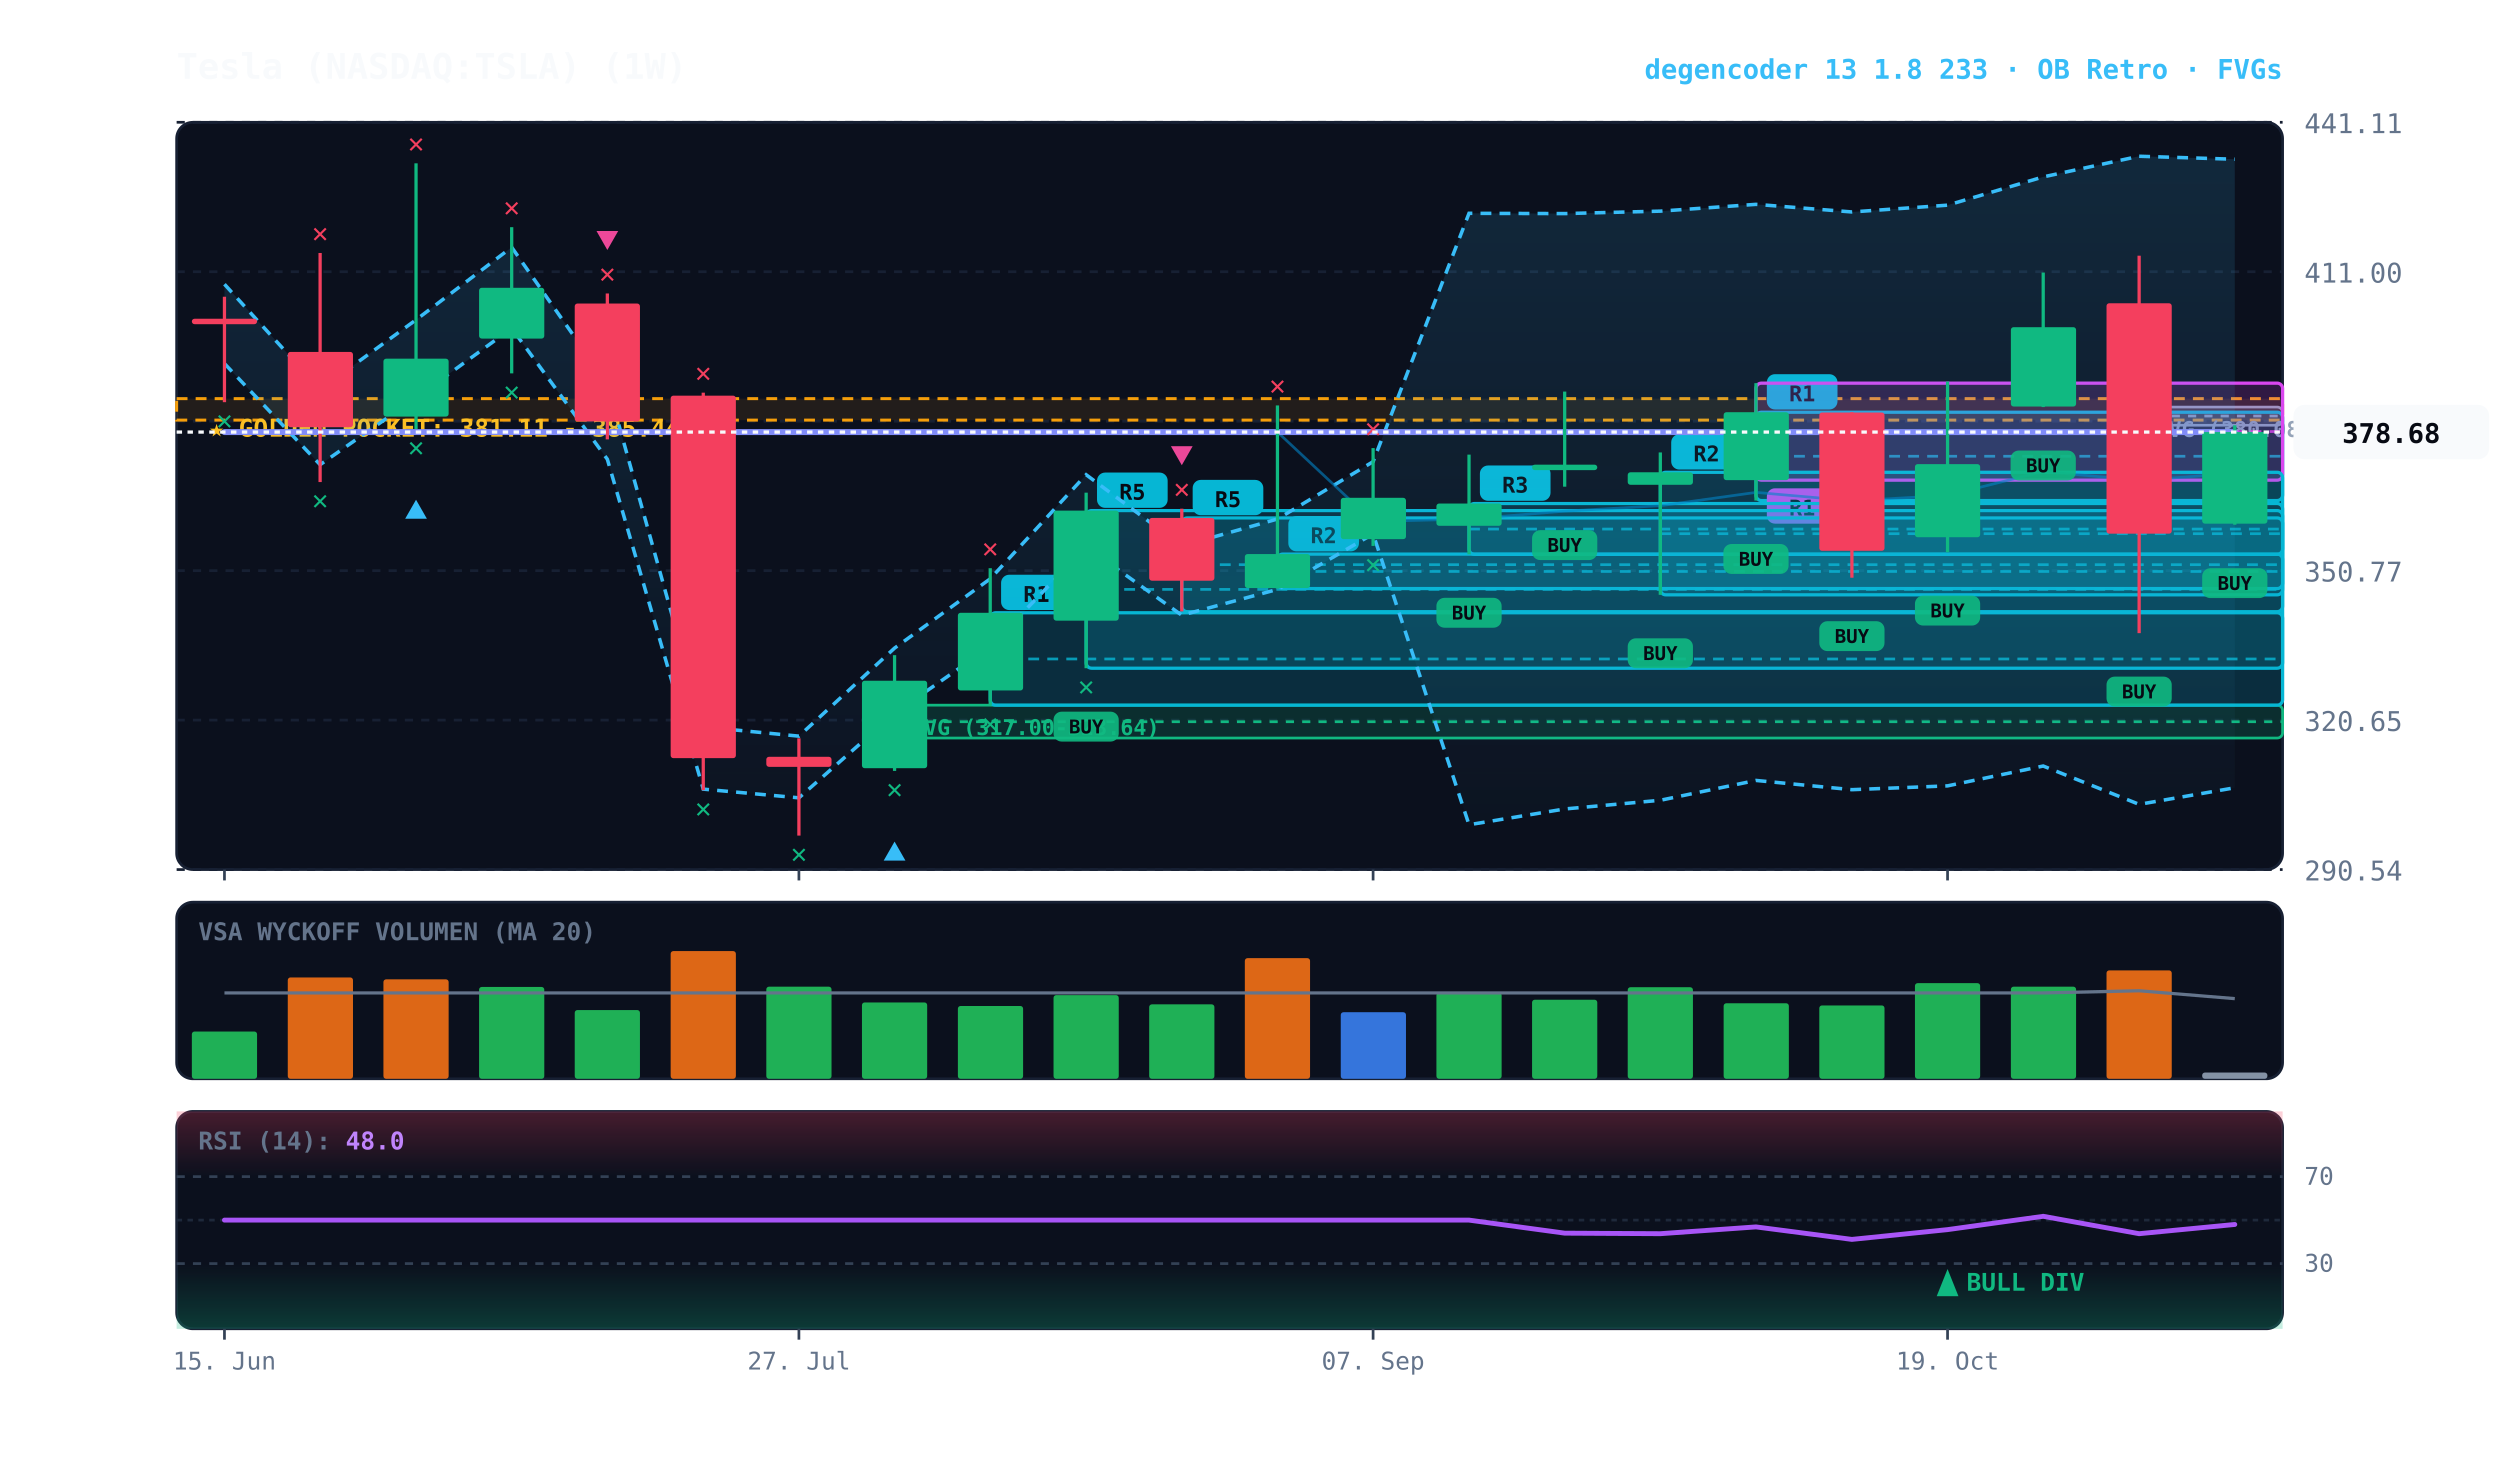
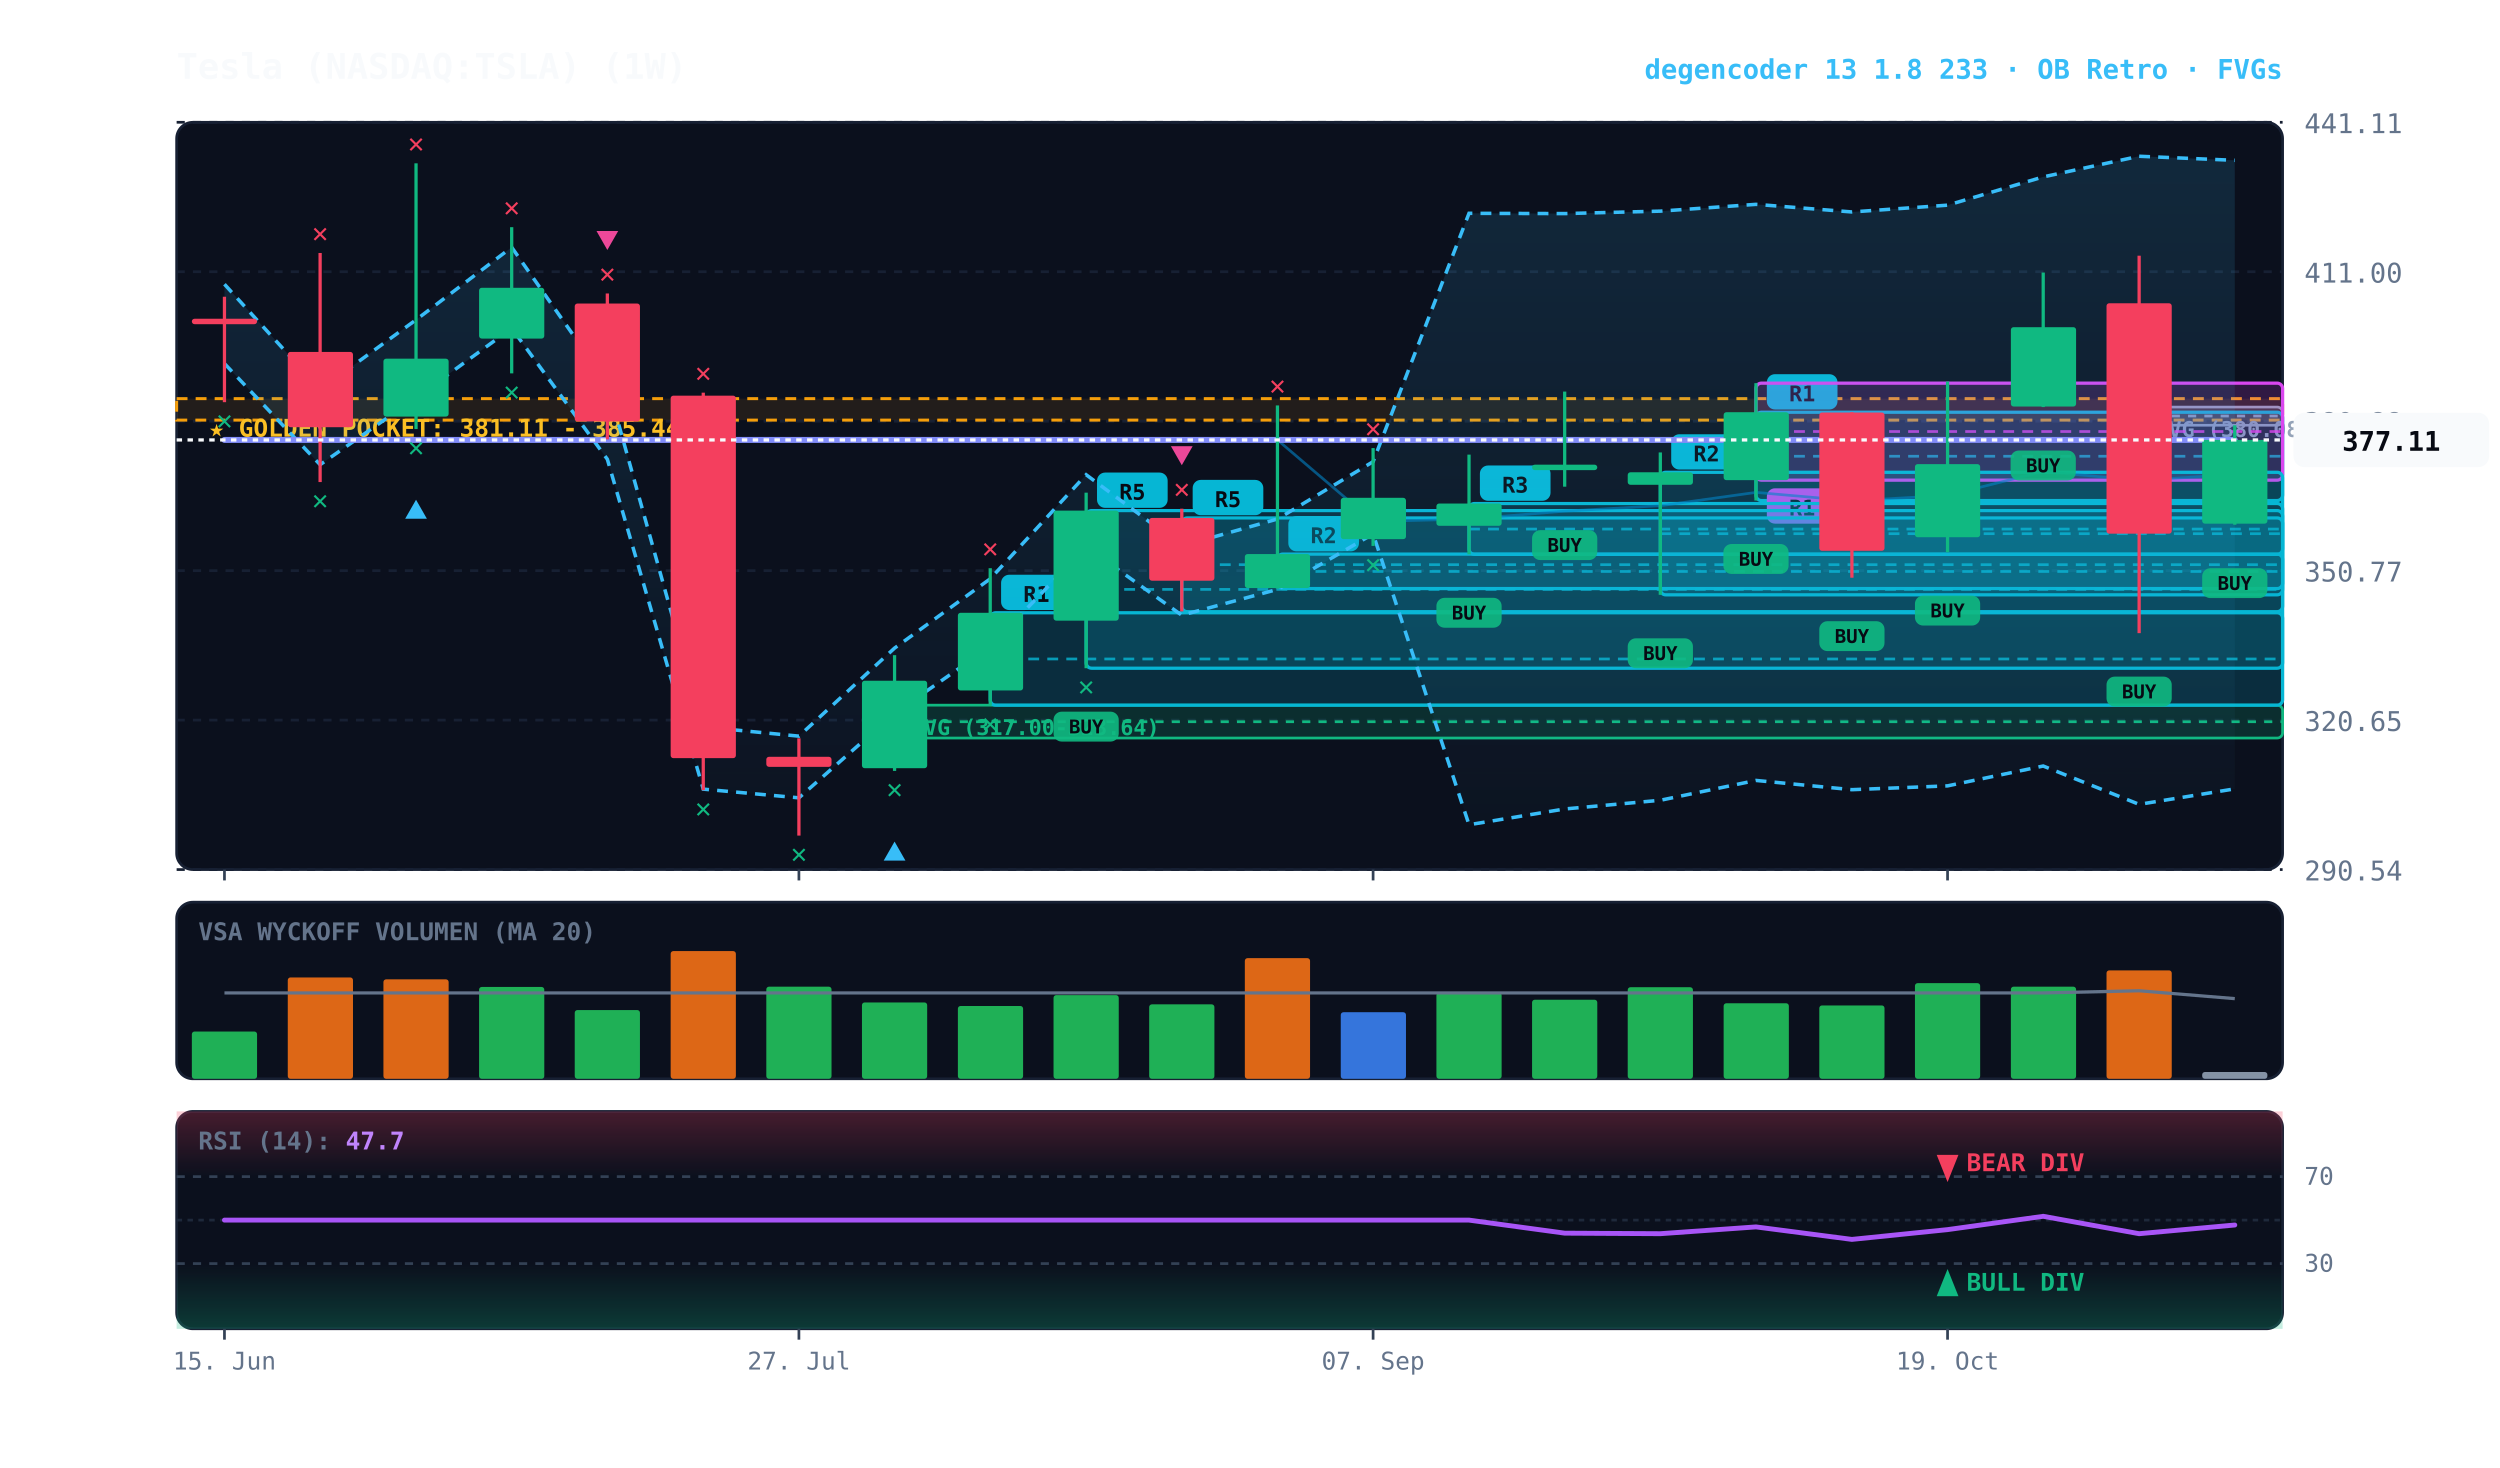
<svg xmlns="http://www.w3.org/2000/svg" viewBox="0 0 920 540" width="100%" height="100%" style="background:#070a13; font-family:'JetBrains Mono', monospace;">
  <defs>
    <linearGradient id="cloud-grad" x1="0%" y1="0%" x2="0%" y2="100%">
      <stop offset="0%" stop-color="#38bdf8" stop-opacity="0.14" />
      <stop offset="100%" stop-color="#38bdf8" stop-opacity="0.02" />
    </linearGradient>
    <linearGradient id="rsi-overbought" x1="0%" y1="0%" x2="0%" y2="100%">
      <stop offset="0%" stop-color="#f43f5e" stop-opacity="0.25" />
      <stop offset="100%" stop-color="#f43f5e" stop-opacity="0.0" />
    </linearGradient>
    <linearGradient id="rsi-oversold" x1="0%" y1="0%" x2="0%" y2="100%">
      <stop offset="0%" stop-color="#10b981" stop-opacity="0.0" />
      <stop offset="100%" stop-color="#10b981" stop-opacity="0.25" />
    </linearGradient>
  </defs>
  <rect x="65" y="45" width="775" height="275" fill="#0b101d" rx="6" stroke="#172033" stroke-width="1" />
  <rect x="65" y="332" width="775" height="65" fill="#0b101d" rx="6" stroke="#172033" stroke-width="1" />
  <rect x="65" y="409" width="775" height="80" fill="#0b101d" rx="6" stroke="#172033" stroke-width="1" />
  <line x1="65" y1="320.0" x2="840" y2="320.0" stroke="#172033" stroke-dasharray="3,3" stroke-width="1" />
  <text x="848" y="324.0" fill="#64748b" font-size="10" text-anchor="start">290.54</text>
  <line x1="65" y1="265.0" x2="840" y2="265.0" stroke="#172033" stroke-dasharray="3,3" stroke-width="1" />
  <text x="848" y="269.0" fill="#64748b" font-size="10" text-anchor="start">320.65</text>
  <line x1="65" y1="210.0" x2="840" y2="210.0" stroke="#172033" stroke-dasharray="3,3" stroke-width="1" />
  <text x="848" y="214.0" fill="#64748b" font-size="10" text-anchor="start">350.77</text>
  <line x1="65" y1="155.0" x2="840" y2="155.0" stroke="#172033" stroke-dasharray="3,3" stroke-width="1" />
  <text x="848" y="159.0" fill="#64748b" font-size="10" text-anchor="start">380.88</text>
  <line x1="65" y1="100.0" x2="840" y2="100.0" stroke="#172033" stroke-dasharray="3,3" stroke-width="1" />
  <text x="848" y="104.0" fill="#64748b" font-size="10" text-anchor="start">411.00</text>
  <line x1="65" y1="45.0" x2="840" y2="45.0" stroke="#172033" stroke-dasharray="3,3" stroke-width="1" />
  <text x="848" y="49.0" fill="#64748b" font-size="10" text-anchor="start">441.11</text>
  <rect x="65" y="146.7" width="775" height="7.9" fill="rgba(245, 158, 11, 0.10)" stroke="#f59e0b" stroke-dasharray="4,3" stroke-width="1.1" />
  <text x="77" y="160.7" fill="#fbbf24" font-size="9" font-weight="bold">★ GOLDEN POCKET: 381.11 - 385.44</text>
  <rect x="787.2" y="149.8" width="52.8" height="6.7" fill="rgba(148, 163, 184, 0.18)" stroke="#94a3b8" stroke-width="1" rx="2" />
  <line x1="787.2" y1="153.1" x2="840" y2="153.1" stroke="#94a3b8" stroke-dasharray="3,3" stroke-width="1" />
  <text x="793.2" y="160.8" fill="#94a3b8" font-size="8" font-weight="bold">FVG (380.08-383.73)</text>
  <rect x="329.2" y="259.5" width="510.8" height="12.1" fill="rgba(16, 185, 129, 0.18)" stroke="#10b981" stroke-width="1" rx="2" />
  <line x1="329.2" y1="265.6" x2="840" y2="265.6" stroke="#10b981" stroke-dasharray="3,3" stroke-width="1" />
  <text x="335.2" y="270.5" fill="#10b981" font-size="8" font-weight="bold">FVG (317.00-323.64)</text>
  <rect x="646.2" y="151.7" width="193.8" height="32.5" fill="rgba(6, 182, 212, 0.18)" stroke="#06b6d4" stroke-width="1.2" rx="2" />
  <line x1="646.2" y1="167.9" x2="840" y2="167.9" stroke="#06b6d4" stroke-dasharray="4,3" stroke-width="1.0" opacity="0.8" />
  <rect x="650.2" y="137.7" width="26" height="13" fill="#06b6d4" rx="3" />
  <text x="663.2" y="147.7" fill="#070a13" font-size="8" font-weight="bold" text-anchor="middle">R1</text>
  <rect x="646.2" y="141.0" width="193.8" height="35.7" fill="rgba(217, 70, 239, 0.18)" stroke="#d946ef" stroke-width="1.2" rx="2" />
  <line x1="646.2" y1="158.8" x2="840" y2="158.8" stroke="#d946ef" stroke-dasharray="4,3" stroke-width="1.0" opacity="0.8" />
  <rect x="650.2" y="179.7" width="26" height="13" fill="#d946ef" rx="3" />
  <text x="663.2" y="189.7" fill="#070a13" font-size="8" font-weight="bold" text-anchor="middle">R1</text>
  <rect x="611.0" y="173.8" width="229.0" height="45.1" fill="rgba(6, 182, 212, 0.18)" stroke="#06b6d4" stroke-width="1.2" rx="2" />
  <line x1="611.0" y1="196.4" x2="840" y2="196.4" stroke="#06b6d4" stroke-dasharray="4,3" stroke-width="1.0" opacity="0.8" />
  <rect x="615.0" y="159.8" width="26" height="13" fill="#06b6d4" rx="3" />
  <text x="628.0" y="169.8" fill="#070a13" font-size="8" font-weight="bold" text-anchor="middle">R2</text>
  <rect x="540.6" y="185.3" width="299.4" height="18.7" fill="rgba(6, 182, 212, 0.18)" stroke="#06b6d4" stroke-width="1.2" rx="2" />
  <line x1="540.6" y1="194.7" x2="840" y2="194.7" stroke="#06b6d4" stroke-dasharray="4,3" stroke-width="1.0" opacity="0.8" />
  <rect x="544.6" y="171.3" width="26" height="13" fill="#06b6d4" rx="3" />
  <text x="557.6" y="181.3" fill="#070a13" font-size="8" font-weight="bold" text-anchor="middle">R3</text>
  <rect x="470.1" y="203.9" width="369.9" height="12.7" fill="rgba(6, 182, 212, 0.18)" stroke="#06b6d4" stroke-width="1.2" rx="2" />
  <line x1="470.1" y1="210.3" x2="840" y2="210.3" stroke="#06b6d4" stroke-dasharray="4,3" stroke-width="1.0" opacity="0.8" />
  <rect x="474.1" y="189.9" width="26" height="13" fill="#06b6d4" rx="3" />
  <text x="487.1" y="199.9" fill="#070a13" font-size="8" font-weight="bold" text-anchor="middle">R2</text>
  <rect x="434.9" y="190.6" width="405.1" height="34.5" fill="rgba(6, 182, 212, 0.18)" stroke="#06b6d4" stroke-width="1.2" rx="2" />
  <line x1="434.9" y1="207.8" x2="840" y2="207.8" stroke="#06b6d4" stroke-dasharray="4,3" stroke-width="1.0" opacity="0.8" />
  <rect x="438.9" y="176.6" width="26" height="13" fill="#06b6d4" rx="3" />
  <text x="451.9" y="186.6" fill="#070a13" font-size="8" font-weight="bold" text-anchor="middle">R5</text>
  <rect x="399.7" y="187.9" width="440.3" height="58.0" fill="rgba(6, 182, 212, 0.18)" stroke="#06b6d4" stroke-width="1.2" rx="2" />
  <line x1="399.7" y1="216.9" x2="840" y2="216.9" stroke="#06b6d4" stroke-dasharray="4,3" stroke-width="1.0" opacity="0.8" />
  <rect x="403.7" y="173.9" width="26" height="13" fill="#06b6d4" rx="3" />
  <text x="416.7" y="183.9" fill="#070a13" font-size="8" font-weight="bold" text-anchor="middle">R5</text>
  <rect x="364.4" y="225.5" width="475.6" height="34.0" fill="rgba(6, 182, 212, 0.18)" stroke="#06b6d4" stroke-width="1.2" rx="2" />
  <line x1="364.4" y1="242.5" x2="840" y2="242.5" stroke="#06b6d4" stroke-dasharray="4,3" stroke-width="1.0" opacity="0.8" />
  <rect x="368.4" y="211.5" width="26" height="13" fill="#06b6d4" rx="3" />
  <text x="381.4" y="221.5" fill="#070a13" font-size="8" font-weight="bold" text-anchor="middle">R1</text>
-   <polygon points="82.6,104.6 117.8,143.3 153.1,117.7 188.3,91.0 223.5,141.2 258.8,267.5 294.0,270.9 329.2,238.5 364.4,213.0 399.7,174.7 434.9,200.9 470.1,191.0 505.3,169.9 540.6,78.5 575.8,78.6 611.0,77.7 646.2,75.2 681.5,78.0 716.7,75.5 751.9,65.1 787.2,57.5 822.4,58.6 822.4,289.9 787.2,296.0 751.9,281.9 716.7,289.2 681.5,290.6 646.2,287.2 611.0,294.5 575.8,297.7 540.6,303.5 505.3,196.5 470.1,216.9 434.9,226.4 399.7,201.2 364.4,238.0 329.2,262.5 294.0,293.6 258.8,290.4 223.5,169.0 188.3,120.8 153.1,146.4 117.8,171.0 82.6,133.8" fill="url(#cloud-grad)" />
-   <polyline points="82.6,104.6 117.8,143.3 153.1,117.7 188.3,91.0 223.5,141.2 258.8,267.5 294.0,270.9 329.2,238.5 364.4,213.0 399.7,174.7 434.9,200.9 470.1,191.0 505.3,169.9 540.6,78.5 575.8,78.6 611.0,77.7 646.2,75.2 681.5,78.0 716.7,75.5 751.9,65.1 787.2,57.5 822.4,58.6" fill="none" stroke="#38bdf8" stroke-width="1.3" stroke-dasharray="4,3" />
-   <polyline points="82.6,133.8 117.8,171.0 153.1,146.4 188.3,120.8 223.5,169.0 258.8,290.4 294.0,293.6 329.2,262.5 364.4,238.0 399.7,201.2 434.9,226.4 470.1,216.9 505.3,196.5 540.6,303.5 575.8,297.7 611.0,294.5 646.2,287.2 681.5,290.6 716.7,289.2 751.9,281.9 787.2,296.0 822.4,289.9" fill="none" stroke="#38bdf8" stroke-width="1.3" stroke-dasharray="4,3" />
-   <polyline points="82.6,159.0 117.8,159.0 153.1,159.0 188.3,159.0 223.5,159.0 258.8,159.0 294.0,159.0 329.2,159.0 364.4,159.0 399.7,159.0 434.9,159.0 470.1,159.0 505.3,191.9 540.6,191.0 575.8,188.1 611.0,186.1 646.2,181.2 681.5,184.3 716.7,182.3 751.9,173.5 787.2,176.8 822.4,174.2" fill="none" stroke="#0284c7" stroke-width="1.0" stroke-opacity="0.6" />
-   <polyline points="82.6,159.0 117.8,159.0 153.1,159.0 188.3,159.0 223.5,159.0 258.8,159.0 294.0,159.0 329.2,159.0 364.4,159.0 399.7,159.0 434.9,159.0 470.1,159.0 505.3,159.0 540.6,159.0 575.8,159.0 611.0,159.0 646.2,159.0 681.5,159.0 716.7,159.0 751.9,159.0 787.2,159.0 822.4,159.0" fill="none" stroke="#818cf8" stroke-width="2.2" stroke-linecap="round" />
+   <polygon points="82.6,104.6 117.8,143.3 153.1,117.7 188.3,91.0 223.5,141.2 258.8,267.5 294.0,270.9 329.2,238.5 364.4,213.0 399.7,174.7 434.9,200.9 470.1,191.0 505.3,169.9 540.6,78.5 575.8,78.6 611.0,77.7 646.2,75.2 681.5,78.0 716.7,75.5 751.9,65.1 787.2,57.5 822.4,59.0 822.4,290.3 787.2,296.0 751.9,281.9 716.7,289.2 681.5,290.6 646.2,287.2 611.0,294.5 575.8,297.7 540.6,303.5 505.3,196.5 470.1,216.9 434.9,226.4 399.7,201.2 364.4,238.0 329.2,262.5 294.0,293.6 258.8,290.4 223.5,169.0 188.3,120.8 153.1,146.4 117.8,171.0 82.6,133.8" fill="url(#cloud-grad)" />
+   <polyline points="82.6,104.6 117.8,143.3 153.1,117.7 188.3,91.0 223.5,141.2 258.8,267.5 294.0,270.9 329.2,238.5 364.4,213.0 399.7,174.7 434.9,200.9 470.1,191.0 505.3,169.9 540.6,78.5 575.8,78.6 611.0,77.7 646.2,75.2 681.5,78.0 716.7,75.5 751.9,65.1 787.2,57.5 822.4,59.0" fill="none" stroke="#38bdf8" stroke-width="1.3" stroke-dasharray="4,3" />
+   <polyline points="82.6,133.8 117.8,171.0 153.1,146.4 188.3,120.8 223.5,169.0 258.8,290.4 294.0,293.6 329.2,262.5 364.4,238.0 399.7,201.2 434.9,226.4 470.1,216.9 505.3,196.5 540.6,303.5 575.8,297.7 611.0,294.5 646.2,287.2 681.5,290.6 716.7,289.2 751.9,281.9 787.2,296.0 822.4,290.3" fill="none" stroke="#38bdf8" stroke-width="1.3" stroke-dasharray="4,3" />
+   <polyline points="82.6,161.9 117.8,161.9 153.1,161.9 188.3,161.9 223.5,161.9 258.8,161.9 294.0,161.9 329.2,161.9 364.4,161.9 399.7,161.9 434.9,161.9 470.1,161.9 505.3,191.9 540.6,191.0 575.8,188.1 611.0,186.1 646.2,181.2 681.5,184.3 716.7,182.3 751.9,173.5 787.2,176.8 822.4,174.6" fill="none" stroke="#0284c7" stroke-width="1.0" stroke-opacity="0.6" />
+   <polyline points="82.6,161.9 117.8,161.9 153.1,161.9 188.3,161.9 223.5,161.9 258.8,161.9 294.0,161.9 329.2,161.9 364.4,161.9 399.7,161.9 434.9,161.9 470.1,161.9 505.3,161.9 540.6,161.9 575.8,161.9 611.0,161.9 646.2,161.9 681.5,161.9 716.7,161.9 751.9,161.9 787.2,161.9 822.4,161.9" fill="none" stroke="#818cf8" stroke-width="2.2" stroke-linecap="round" />
  <line x1="82.6" y1="109.2" x2="82.6" y2="148.0" stroke="#f43f5e" stroke-width="1.2" />
  <rect x="70.6" y="117.3" width="24.0" height="2.0" fill="#f43f5e" rx="1" />
  <text x="82.6" y="158.0" fill="#10b981" font-size="10" font-weight="bold" text-anchor="middle">✕</text>
  <line x1="117.8" y1="93.1" x2="117.8" y2="177.4" stroke="#f43f5e" stroke-width="1.2" />
  <rect x="105.9" y="129.5" width="24.0" height="27.7" fill="#f43f5e" rx="1" />
  <text x="117.8" y="187.4" fill="#10b981" font-size="10" font-weight="bold" text-anchor="middle">✕</text>
  <text x="117.8" y="89.1" fill="#f43f5e" font-size="10" font-weight="bold" text-anchor="middle">✕</text>
  <line x1="153.1" y1="60.1" x2="153.1" y2="157.9" stroke="#10b981" stroke-width="1.2" />
  <rect x="141.1" y="132.0" width="24.0" height="21.3" fill="#10b981" rx="1" />
  <text x="153.1" y="167.9" fill="#10b981" font-size="10" font-weight="bold" text-anchor="middle">✕</text>
  <polygon points="153.1,183.9 149.1,190.9 157.1,190.9" fill="#38bdf8" />
  <text x="153.1" y="56.1" fill="#f43f5e" font-size="10" font-weight="bold" text-anchor="middle">✕</text>
  <line x1="188.3" y1="83.6" x2="188.3" y2="137.4" stroke="#10b981" stroke-width="1.2" />
  <rect x="176.3" y="105.9" width="24.0" height="18.7" fill="#10b981" rx="1" />
  <text x="188.3" y="147.4" fill="#10b981" font-size="10" font-weight="bold" text-anchor="middle">✕</text>
  <text x="188.3" y="79.6" fill="#f43f5e" font-size="10" font-weight="bold" text-anchor="middle">✕</text>
  <line x1="223.5" y1="108.0" x2="223.5" y2="161.7" stroke="#f43f5e" stroke-width="1.2" />
  <rect x="211.5" y="111.7" width="24.0" height="43.4" fill="#f43f5e" rx="1" />
  <text x="223.5" y="104.0" fill="#f43f5e" font-size="10" font-weight="bold" text-anchor="middle">✕</text>
  <polygon points="223.5,92.0 219.5,85.0 227.5,85.0" fill="#ec4899" />
  <line x1="258.8" y1="144.5" x2="258.8" y2="290.8" stroke="#f43f5e" stroke-width="1.2" />
  <rect x="246.8" y="145.6" width="24.0" height="133.4" fill="#f43f5e" rx="1" />
  <text x="258.8" y="300.8" fill="#10b981" font-size="10" font-weight="bold" text-anchor="middle">✕</text>
  <text x="258.8" y="140.5" fill="#f43f5e" font-size="10" font-weight="bold" text-anchor="middle">✕</text>
  <line x1="294.0" y1="271.7" x2="294.0" y2="307.5" stroke="#f43f5e" stroke-width="1.2" />
  <rect x="282.0" y="278.5" width="24.0" height="3.7" fill="#f43f5e" rx="1" />
  <text x="294.0" y="317.5" fill="#10b981" font-size="10" font-weight="bold" text-anchor="middle">✕</text>
  <line x1="329.2" y1="241.1" x2="329.2" y2="283.7" stroke="#10b981" stroke-width="1.2" />
  <rect x="317.2" y="250.5" width="24.0" height="32.2" fill="#10b981" rx="1" />
  <text x="329.2" y="293.7" fill="#10b981" font-size="10" font-weight="bold" text-anchor="middle">✕</text>
  <polygon points="329.2,309.7 325.2,316.7 333.2,316.7" fill="#38bdf8" />
  <line x1="364.4" y1="209.1" x2="364.4" y2="259.5" stroke="#10b981" stroke-width="1.2" />
  <rect x="352.5" y="225.5" width="24.0" height="28.6" fill="#10b981" rx="1" />
  <text x="364.4" y="269.5" fill="#10b981" font-size="10" font-weight="bold" text-anchor="middle">✕</text>
  <text x="364.4" y="205.1" fill="#f43f5e" font-size="10" font-weight="bold" text-anchor="middle">✕</text>
  <line x1="399.7" y1="181.3" x2="399.7" y2="245.9" stroke="#10b981" stroke-width="1.2" />
  <rect x="387.7" y="187.9" width="24.0" height="40.5" fill="#10b981" rx="1" />
  <rect x="387.7" y="261.9" width="24" height="11" fill="#10b981" rx="3" opacity="0.9" />
  <text x="399.7" y="269.9" fill="#070a13" font-size="7" font-weight="bold" text-anchor="middle">BUY</text>
  <text x="399.7" y="255.9" fill="#10b981" font-size="10" font-weight="bold" text-anchor="middle">✕</text>
  <line x1="434.9" y1="187.2" x2="434.9" y2="225.0" stroke="#f43f5e" stroke-width="1.2" />
  <rect x="422.9" y="190.6" width="24.0" height="23.1" fill="#f43f5e" rx="1" />
  <text x="434.9" y="183.2" fill="#f43f5e" font-size="10" font-weight="bold" text-anchor="middle">✕</text>
  <polygon points="434.9,171.2 430.9,164.2 438.9,164.2" fill="#ec4899" />
  <line x1="470.1" y1="149.2" x2="470.1" y2="216.6" stroke="#10b981" stroke-width="1.2" />
  <rect x="458.1" y="203.9" width="24.0" height="12.5" fill="#10b981" rx="1" />
  <text x="470.1" y="145.2" fill="#f43f5e" font-size="10" font-weight="bold" text-anchor="middle">✕</text>
  <line x1="505.3" y1="164.9" x2="505.3" y2="200.9" stroke="#10b981" stroke-width="1.2" />
  <rect x="493.4" y="183.2" width="24.0" height="15.2" fill="#10b981" rx="1" />
  <text x="505.3" y="210.9" fill="#10b981" font-size="10" font-weight="bold" text-anchor="middle">✕</text>
  <text x="505.3" y="160.9" fill="#f43f5e" font-size="10" font-weight="bold" text-anchor="middle">✕</text>
  <line x1="540.6" y1="167.3" x2="540.6" y2="204.0" stroke="#10b981" stroke-width="1.2" />
  <rect x="528.6" y="185.3" width="24.0" height="8.2" fill="#10b981" rx="1" />
  <rect x="528.6" y="220.0" width="24" height="11" fill="#10b981" rx="3" opacity="0.9" />
  <text x="540.6" y="228.0" fill="#070a13" font-size="7" font-weight="bold" text-anchor="middle">BUY</text>
  <line x1="575.8" y1="144.1" x2="575.8" y2="179.1" stroke="#10b981" stroke-width="1.2" />
  <rect x="563.8" y="171.0" width="24.0" height="2.0" fill="#10b981" rx="1" />
  <rect x="563.8" y="195.1" width="24" height="11" fill="#10b981" rx="3" opacity="0.9" />
  <text x="575.8" y="203.1" fill="#070a13" font-size="7" font-weight="bold" text-anchor="middle">BUY</text>
  <line x1="611.0" y1="166.5" x2="611.0" y2="218.9" stroke="#10b981" stroke-width="1.2" />
  <rect x="599.0" y="173.8" width="24.0" height="4.6" fill="#10b981" rx="1" />
  <rect x="599.0" y="234.9" width="24" height="11" fill="#10b981" rx="3" opacity="0.9" />
  <text x="611.0" y="242.9" fill="#070a13" font-size="7" font-weight="bold" text-anchor="middle">BUY</text>
  <line x1="646.2" y1="141.0" x2="646.2" y2="184.2" stroke="#10b981" stroke-width="1.2" />
  <rect x="634.3" y="151.7" width="24.0" height="25.0" fill="#10b981" rx="1" />
  <rect x="634.2" y="200.2" width="24" height="11" fill="#10b981" rx="3" opacity="0.9" />
  <text x="646.2" y="208.2" fill="#070a13" font-size="7" font-weight="bold" text-anchor="middle">BUY</text>
  <line x1="681.5" y1="151.7" x2="681.5" y2="212.6" stroke="#f43f5e" stroke-width="1.2" />
  <rect x="669.5" y="151.8" width="24.0" height="50.9" fill="#f43f5e" rx="1" />
  <rect x="669.5" y="228.6" width="24" height="11" fill="#10b981" rx="3" opacity="0.9" />
  <text x="681.5" y="236.6" fill="#070a13" font-size="7" font-weight="bold" text-anchor="middle">BUY</text>
  <line x1="716.7" y1="140.4" x2="716.7" y2="203.2" stroke="#10b981" stroke-width="1.2" />
  <rect x="704.7" y="170.8" width="24.0" height="26.9" fill="#10b981" rx="1" />
  <rect x="704.7" y="219.2" width="24" height="11" fill="#10b981" rx="3" opacity="0.9" />
  <text x="716.7" y="227.2" fill="#070a13" font-size="7" font-weight="bold" text-anchor="middle">BUY</text>
  <line x1="751.9" y1="100.3" x2="751.9" y2="149.8" stroke="#10b981" stroke-width="1.2" />
  <rect x="740.0" y="120.4" width="24.0" height="29.2" fill="#10b981" rx="1" />
  <rect x="739.9" y="165.8" width="24" height="11" fill="#10b981" rx="3" opacity="0.9" />
  <text x="751.9" y="173.8" fill="#070a13" font-size="7" font-weight="bold" text-anchor="middle">BUY</text>
  <line x1="787.2" y1="94.1" x2="787.2" y2="233.0" stroke="#f43f5e" stroke-width="1.2" />
  <rect x="775.2" y="111.6" width="24.0" height="84.8" fill="#f43f5e" rx="1" />
  <rect x="775.2" y="249.0" width="24" height="11" fill="#10b981" rx="3" opacity="0.9" />
  <text x="787.2" y="257.0" fill="#070a13" font-size="7" font-weight="bold" text-anchor="middle">BUY</text>
  <line x1="822.4" y1="156.5" x2="822.4" y2="193.1" stroke="#10b981" stroke-width="1.2" />
-   <rect x="810.4" y="159.0" width="24.0" height="33.7" fill="#10b981" rx="1" />
+   <rect x="810.4" y="161.9" width="24.0" height="30.8" fill="#10b981" rx="1" />
  <rect x="810.4" y="209.1" width="24" height="11" fill="#10b981" rx="3" opacity="0.9" />
  <text x="822.4" y="217.1" fill="#070a13" font-size="7" font-weight="bold" text-anchor="middle">BUY</text>
-   <line x1="65" y1="159.0" x2="840" y2="159.0" stroke="#f8fafc" stroke-width="1.2" stroke-dasharray="2,2" />
-   <rect x="844" y="149.0" width="72" height="20" fill="#f8fafc" rx="4" />
-   <text x="880" y="163.0" fill="#070a13" font-size="10" font-weight="bold" text-anchor="middle">378.68</text>
+   <line x1="65" y1="161.9" x2="840" y2="161.9" stroke="#f8fafc" stroke-width="1.2" stroke-dasharray="2,2" />
+   <rect x="844" y="151.9" width="72" height="20" fill="#f8fafc" rx="4" />
+   <text x="880" y="165.9" fill="#070a13" font-size="10" font-weight="bold" text-anchor="middle">377.11</text>
  <text x="73" y="346" fill="#64748b" font-size="9" font-weight="bold">VSA WYCKOFF VOLUMEN (MA 20)</text>
  <rect x="70.6" y="379.6" width="24.0" height="17.4" fill="#22c55e" opacity="0.88" rx="1" />
  <rect x="105.9" y="359.7" width="24.0" height="37.3" fill="#f97316" opacity="0.88" rx="1" />
  <rect x="141.1" y="360.4" width="24.0" height="36.6" fill="#f97316" opacity="0.88" rx="1" />
  <rect x="176.3" y="363.2" width="24.0" height="33.8" fill="#22c55e" opacity="0.88" rx="1" />
  <rect x="211.5" y="371.7" width="24.0" height="25.3" fill="#22c55e" opacity="0.88" rx="1" />
  <rect x="246.8" y="350.0" width="24.0" height="47.0" fill="#f97316" opacity="0.88" rx="1" />
  <rect x="282.0" y="363.1" width="24.0" height="33.9" fill="#22c55e" opacity="0.88" rx="1" />
  <rect x="317.2" y="368.9" width="24.0" height="28.1" fill="#22c55e" opacity="0.88" rx="1" />
  <rect x="352.5" y="370.2" width="24.0" height="26.8" fill="#22c55e" opacity="0.88" rx="1" />
  <rect x="387.7" y="366.2" width="24.0" height="30.8" fill="#22c55e" opacity="0.88" rx="1" />
  <rect x="422.9" y="369.6" width="24.0" height="27.4" fill="#22c55e" opacity="0.88" rx="1" />
  <rect x="458.1" y="352.6" width="24.0" height="44.4" fill="#f97316" opacity="0.88" rx="1" />
  <rect x="493.4" y="372.5" width="24.0" height="24.5" fill="#3b82f6" opacity="0.88" rx="1" />
  <rect x="528.6" y="365.3" width="24.0" height="31.7" fill="#22c55e" opacity="0.88" rx="1" />
  <rect x="563.8" y="367.9" width="24.0" height="29.1" fill="#22c55e" opacity="0.88" rx="1" />
  <rect x="599.0" y="363.3" width="24.0" height="33.7" fill="#22c55e" opacity="0.88" rx="1" />
  <rect x="634.3" y="369.2" width="24.0" height="27.8" fill="#22c55e" opacity="0.88" rx="1" />
  <rect x="669.5" y="370.0" width="24.0" height="27.0" fill="#22c55e" opacity="0.88" rx="1" />
  <rect x="704.7" y="361.8" width="24.0" height="35.2" fill="#22c55e" opacity="0.88" rx="1" />
  <rect x="740.0" y="363.1" width="24.0" height="33.9" fill="#22c55e" opacity="0.88" rx="1" />
  <rect x="775.2" y="357.1" width="24.0" height="39.9" fill="#f97316" opacity="0.88" rx="1" />
-   <rect x="810.4" y="394.7" width="24.0" height="2.3" fill="#94a3b8" opacity="0.88" rx="1" />
+   <rect x="810.4" y="394.5" width="24.0" height="2.5" fill="#94a3b8" opacity="0.88" rx="1" />
  <polyline points="82.6,365.4 117.8,365.4 153.1,365.4 188.3,365.4 223.5,365.4 258.8,365.4 294.0,365.4 329.2,365.4 364.4,365.4 399.7,365.4 434.9,365.4 470.1,365.4 505.3,365.4 540.6,365.4 575.8,365.4 611.0,365.4 646.2,365.4 681.5,365.4 716.7,365.4 751.9,365.4 787.2,364.6 822.4,367.5" fill="none" stroke="#64748b" stroke-width="1.2" />
  <rect x="65" y="409" width="775" height="24.0" fill="url(#rsi-overbought)" />
  <rect x="65" y="465.0" width="775" height="24.0" fill="url(#rsi-oversold)" />
  <line x1="65" y1="433.0" x2="840" y2="433.0" stroke="#334155" stroke-dasharray="3,3" stroke-width="1" />
  <text x="848" y="436.0" fill="#64748b" font-size="9">70</text>
  <line x1="65" y1="449.0" x2="840" y2="449.0" stroke="#1e293b" stroke-dasharray="2,2" stroke-width="1" />
  <line x1="65" y1="465.0" x2="840" y2="465.0" stroke="#334155" stroke-dasharray="3,3" stroke-width="1" />
  <text x="848" y="468.0" fill="#64748b" font-size="9">30</text>
-   <polyline points="82.6,449.0 117.8,449.0 153.1,449.0 188.3,449.0 223.5,449.0 258.8,449.0 294.0,449.0 329.2,449.0 364.4,449.0 399.7,449.0 434.9,449.0 470.1,449.0 505.3,449.0 540.6,449.0 575.8,453.8 611.0,454.0 646.2,451.5 681.5,456.1 716.7,452.5 751.9,447.6 787.2,454.0 822.4,450.6" fill="none" stroke="#a855f7" stroke-width="1.8" stroke-linecap="round" />
+   <polyline points="82.6,449.0 117.8,449.0 153.1,449.0 188.3,449.0 223.5,449.0 258.8,449.0 294.0,449.0 329.2,449.0 364.4,449.0 399.7,449.0 434.9,449.0 470.1,449.0 505.3,449.0 540.6,449.0 575.8,453.8 611.0,454.0 646.2,451.5 681.5,456.1 716.7,452.5 751.9,447.6 787.2,454.0 822.4,450.8" fill="none" stroke="#a855f7" stroke-width="1.8" stroke-linecap="round" />
  <g transform="translate(716.7045, 477)">
    <path d="M 0 -10 L 4 0 L -4 0 Z" fill="#10b981" />
    <text x="7" y="-2" fill="#10b981" font-size="9" font-weight="bold">BULL DIV</text>
  </g>
-   <text x="73" y="423" fill="#64748b" font-size="9" font-weight="bold">RSI (14): <tspan fill="#c084fc">48.0</tspan>
+   <g transform="translate(716.7045, 425)">
+     <path d="M 0 10 L 4 0 L -4 0 Z" fill="#f43f5e" />
+     <text x="7" y="6" fill="#f43f5e" font-size="9" font-weight="bold">BEAR DIV</text>
+   </g>
+   <text x="73" y="423" fill="#64748b" font-size="9" font-weight="bold">RSI (14): <tspan fill="#c084fc">47.7</tspan>
  </text>
  <line x1="82.6" y1="320" x2="82.6" y2="324" stroke="#334155" stroke-width="1" />
  <line x1="82.6" y1="489" x2="82.6" y2="493" stroke="#334155" stroke-width="1" />
  <text x="82.6" y="504" fill="#64748b" font-size="9" text-anchor="middle">15. Jun</text>
  <line x1="294.0" y1="320" x2="294.0" y2="324" stroke="#334155" stroke-width="1" />
  <line x1="294.0" y1="489" x2="294.0" y2="493" stroke="#334155" stroke-width="1" />
  <text x="294.0" y="504" fill="#64748b" font-size="9" text-anchor="middle">27. Jul</text>
  <line x1="505.3" y1="320" x2="505.3" y2="324" stroke="#334155" stroke-width="1" />
  <line x1="505.3" y1="489" x2="505.3" y2="493" stroke="#334155" stroke-width="1" />
  <text x="505.3" y="504" fill="#64748b" font-size="9" text-anchor="middle">07. Sep</text>
  <line x1="716.7" y1="320" x2="716.7" y2="324" stroke="#334155" stroke-width="1" />
  <line x1="716.7" y1="489" x2="716.7" y2="493" stroke="#334155" stroke-width="1" />
  <text x="716.7" y="504" fill="#64748b" font-size="9" text-anchor="middle">19. Oct</text>
  <text x="65" y="29" fill="#f8fafc" font-size="13" font-weight="bold">Tesla (NASDAQ:TSLA) (1W)</text>
  <text x="840" y="29" fill="#38bdf8" font-size="10" font-weight="bold" text-anchor="end">degencoder 13 1.8 233 · OB Retro · FVGs</text>
</svg>
